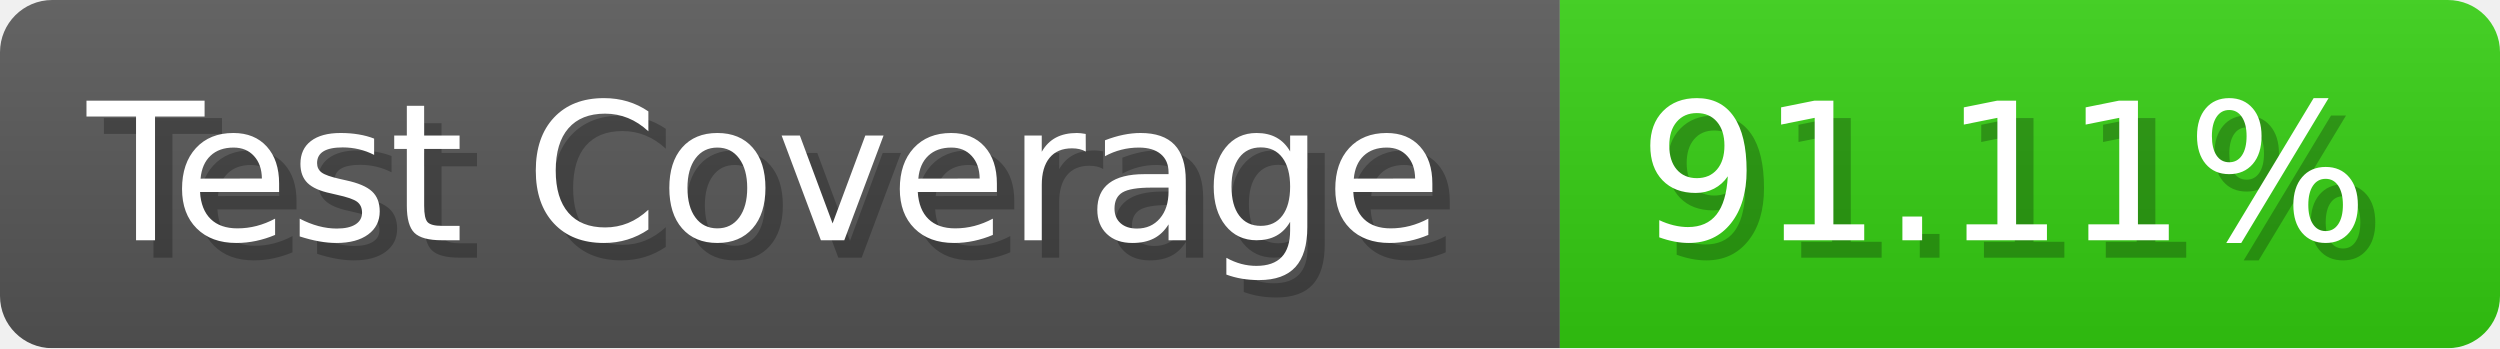
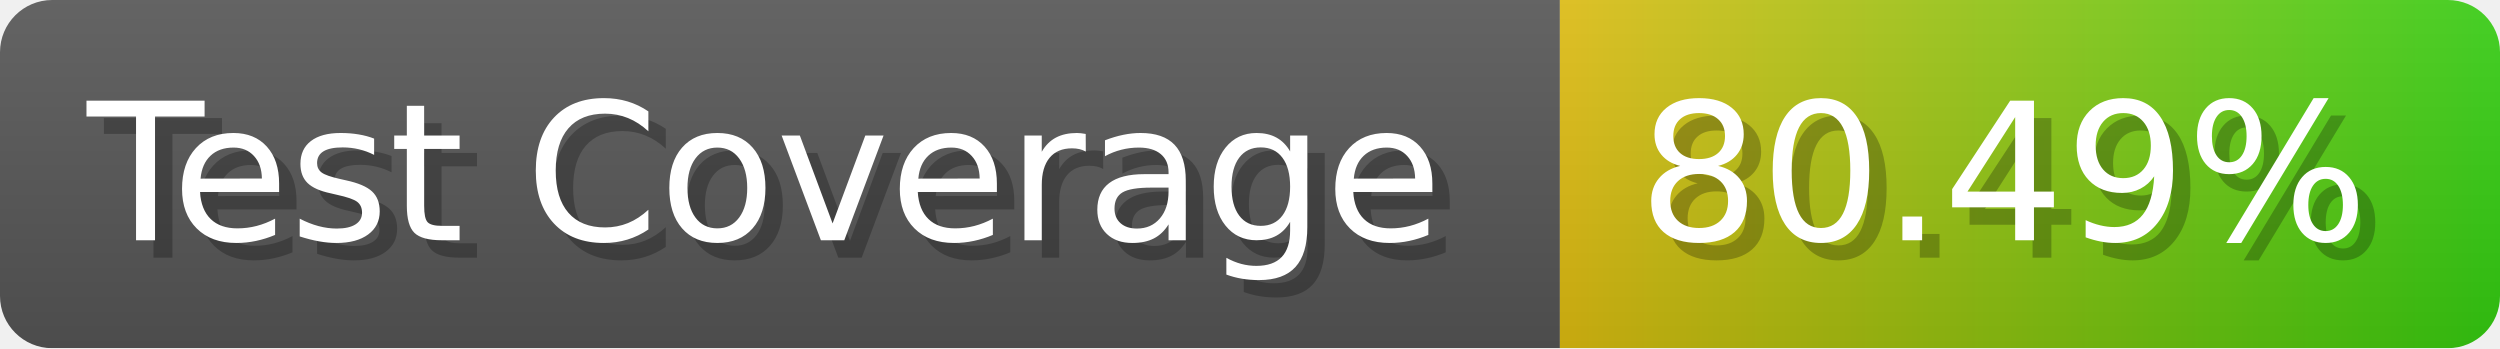
- <svg xmlns="http://www.w3.org/2000/svg" width="143.6" height="20" viewBox="0 0 1436 200" role="img" aria-label="Test Coverage: 91.11%">
+ <svg xmlns="http://www.w3.org/2000/svg" width="143.6" height="20" viewBox="0 0 1436 200" role="img" aria-label="Test Coverage: 80.49%">
  <linearGradient id="a" x2="0" y2="100%">
    <stop offset="0" stop-opacity=".1" stop-color="#EEE" />
    <stop offset="1" stop-opacity=".1" />
  </linearGradient>
  <mask id="m">
    <rect width="1436" height="200" rx="30" fill="#FFF" />
  </mask>
  <g mask="url(#m)">
    <rect width="896" height="200" fill="#555" />
-     <rect width="540" height="200" fill="#3C1" x="896" />
+     <rect width="540" height="200" fill="url(#x)" x="896" />
    <rect width="1436" height="200" fill="url(#a)" />
  </g>
  <g aria-hidden="true" fill="#fff" text-anchor="start" font-family="Verdana,DejaVu Sans,sans-serif" font-size="110">
    <text x="60" y="148" textLength="796" fill="#000" opacity="0.25">Test Coverage</text>
    <text x="50" y="138" textLength="796">Test Coverage</text>
-     <text x="951" y="148" textLength="440" fill="#000" opacity="0.25">91.11%</text>
-     <text x="941" y="138" textLength="440">91.11%</text>
+     <text x="951" y="148" textLength="440" fill="#000" opacity="0.25">80.49%</text>
+     <text x="941" y="138" textLength="440">80.49%</text>
  </g>
+   <linearGradient id="x" x1="0%" y1="0%" x2="100%" y2="0%">
+     <stop offset="0%" style="stop-color:#DB1" />
+     <stop offset="100%" style="stop-color:#3C1" />
+   </linearGradient>
</svg>
